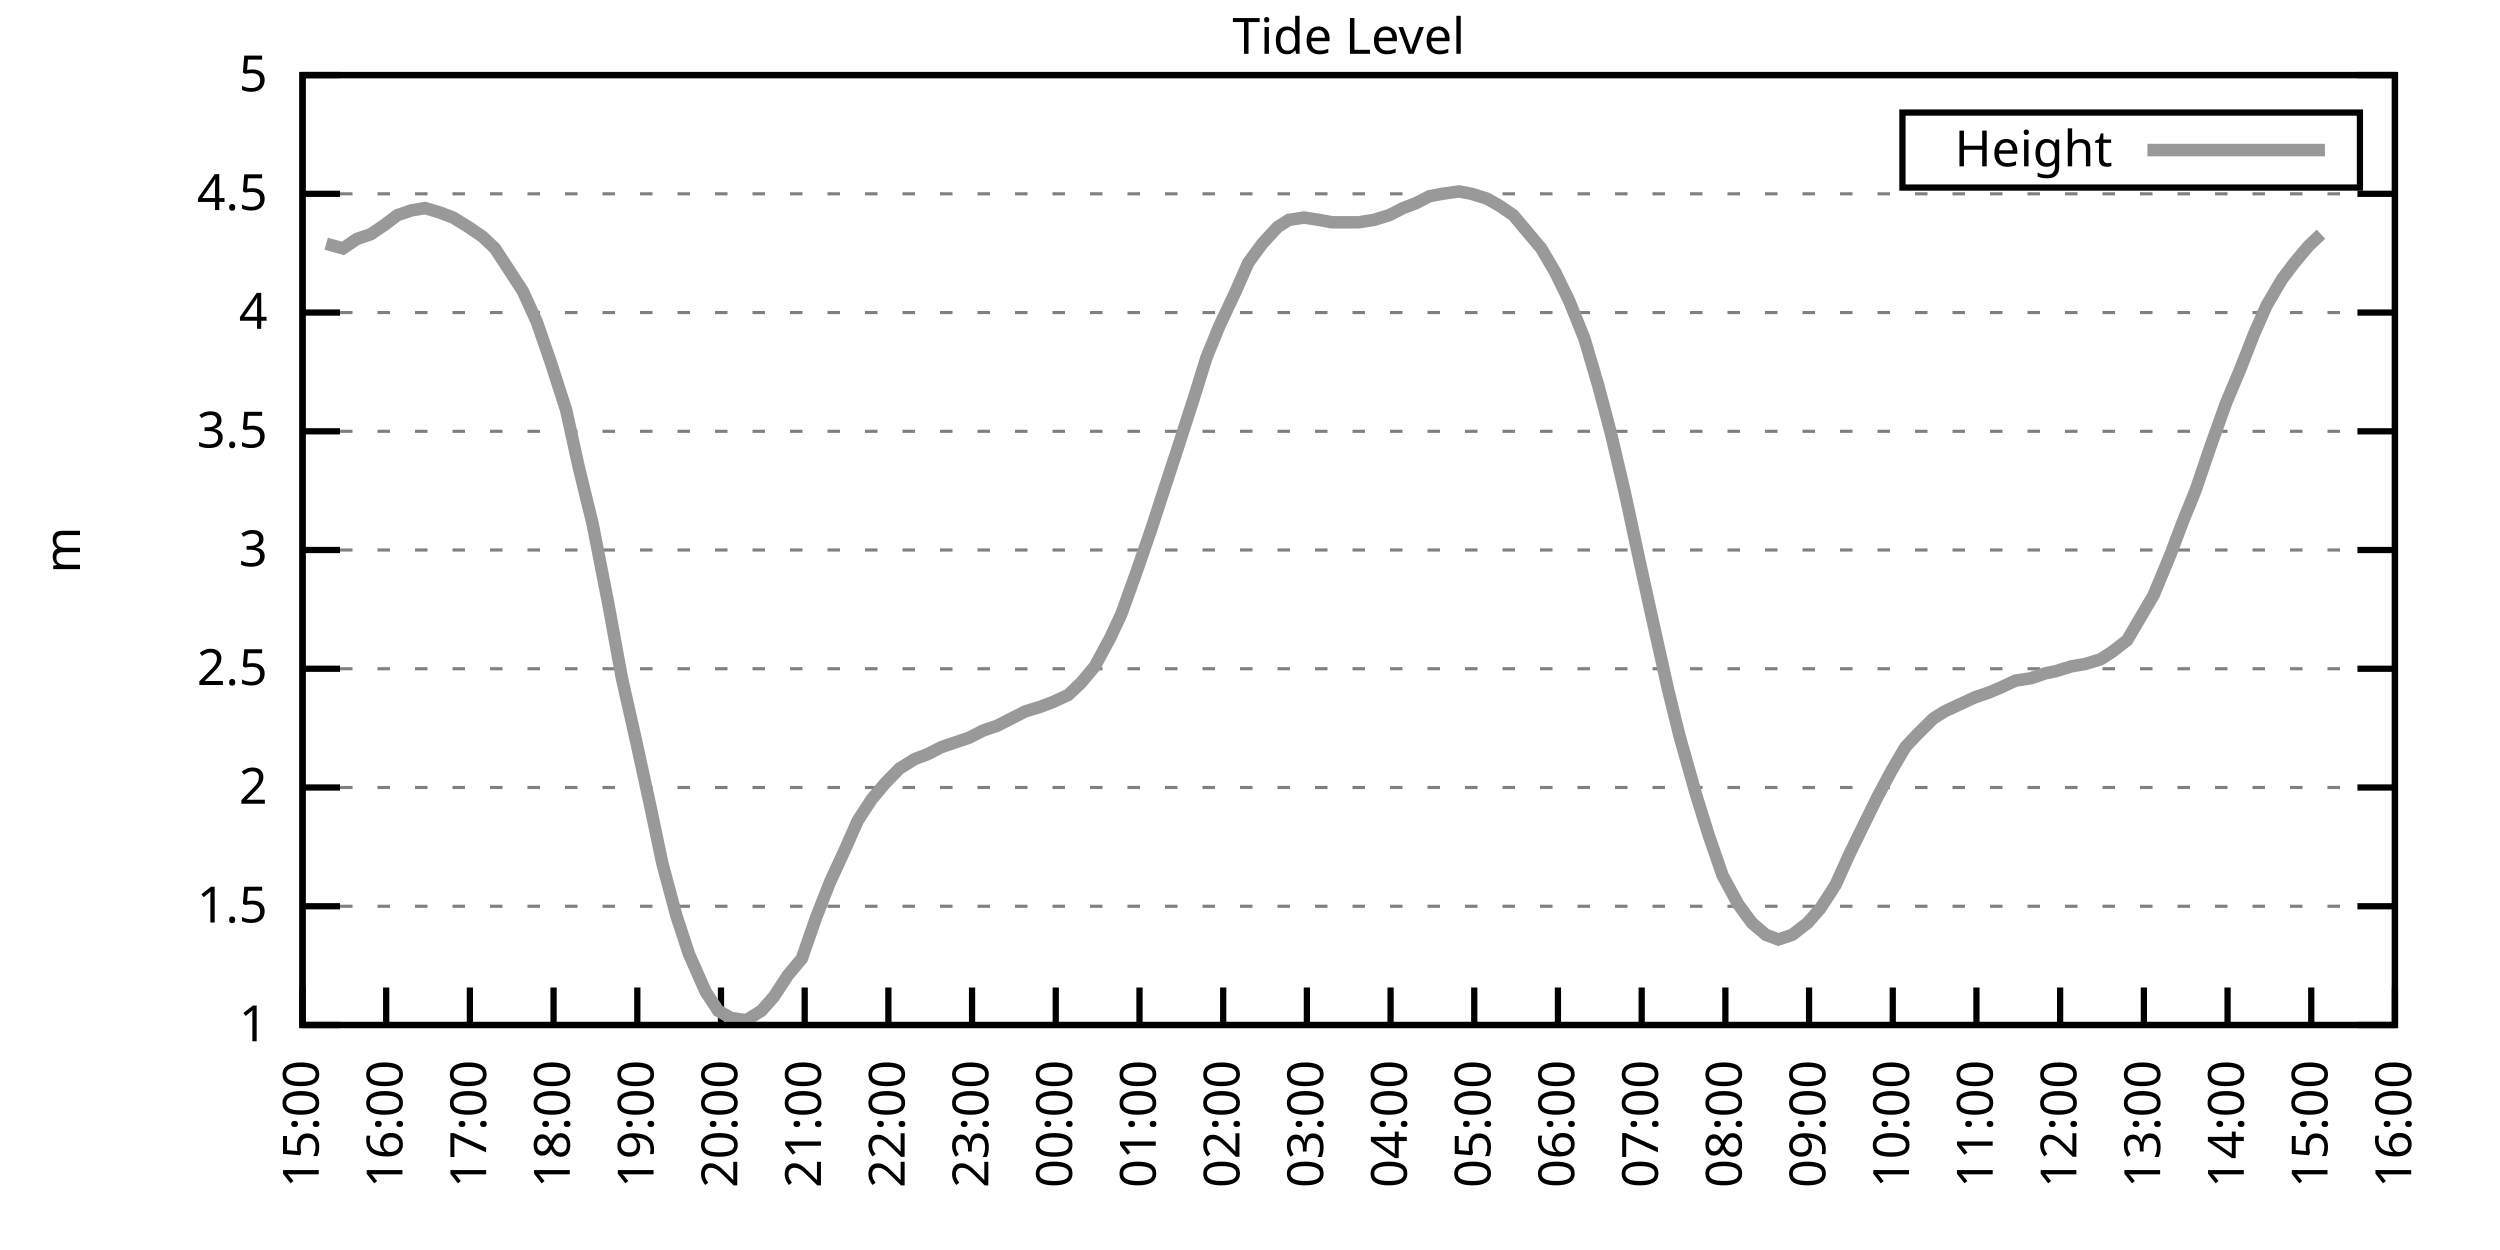
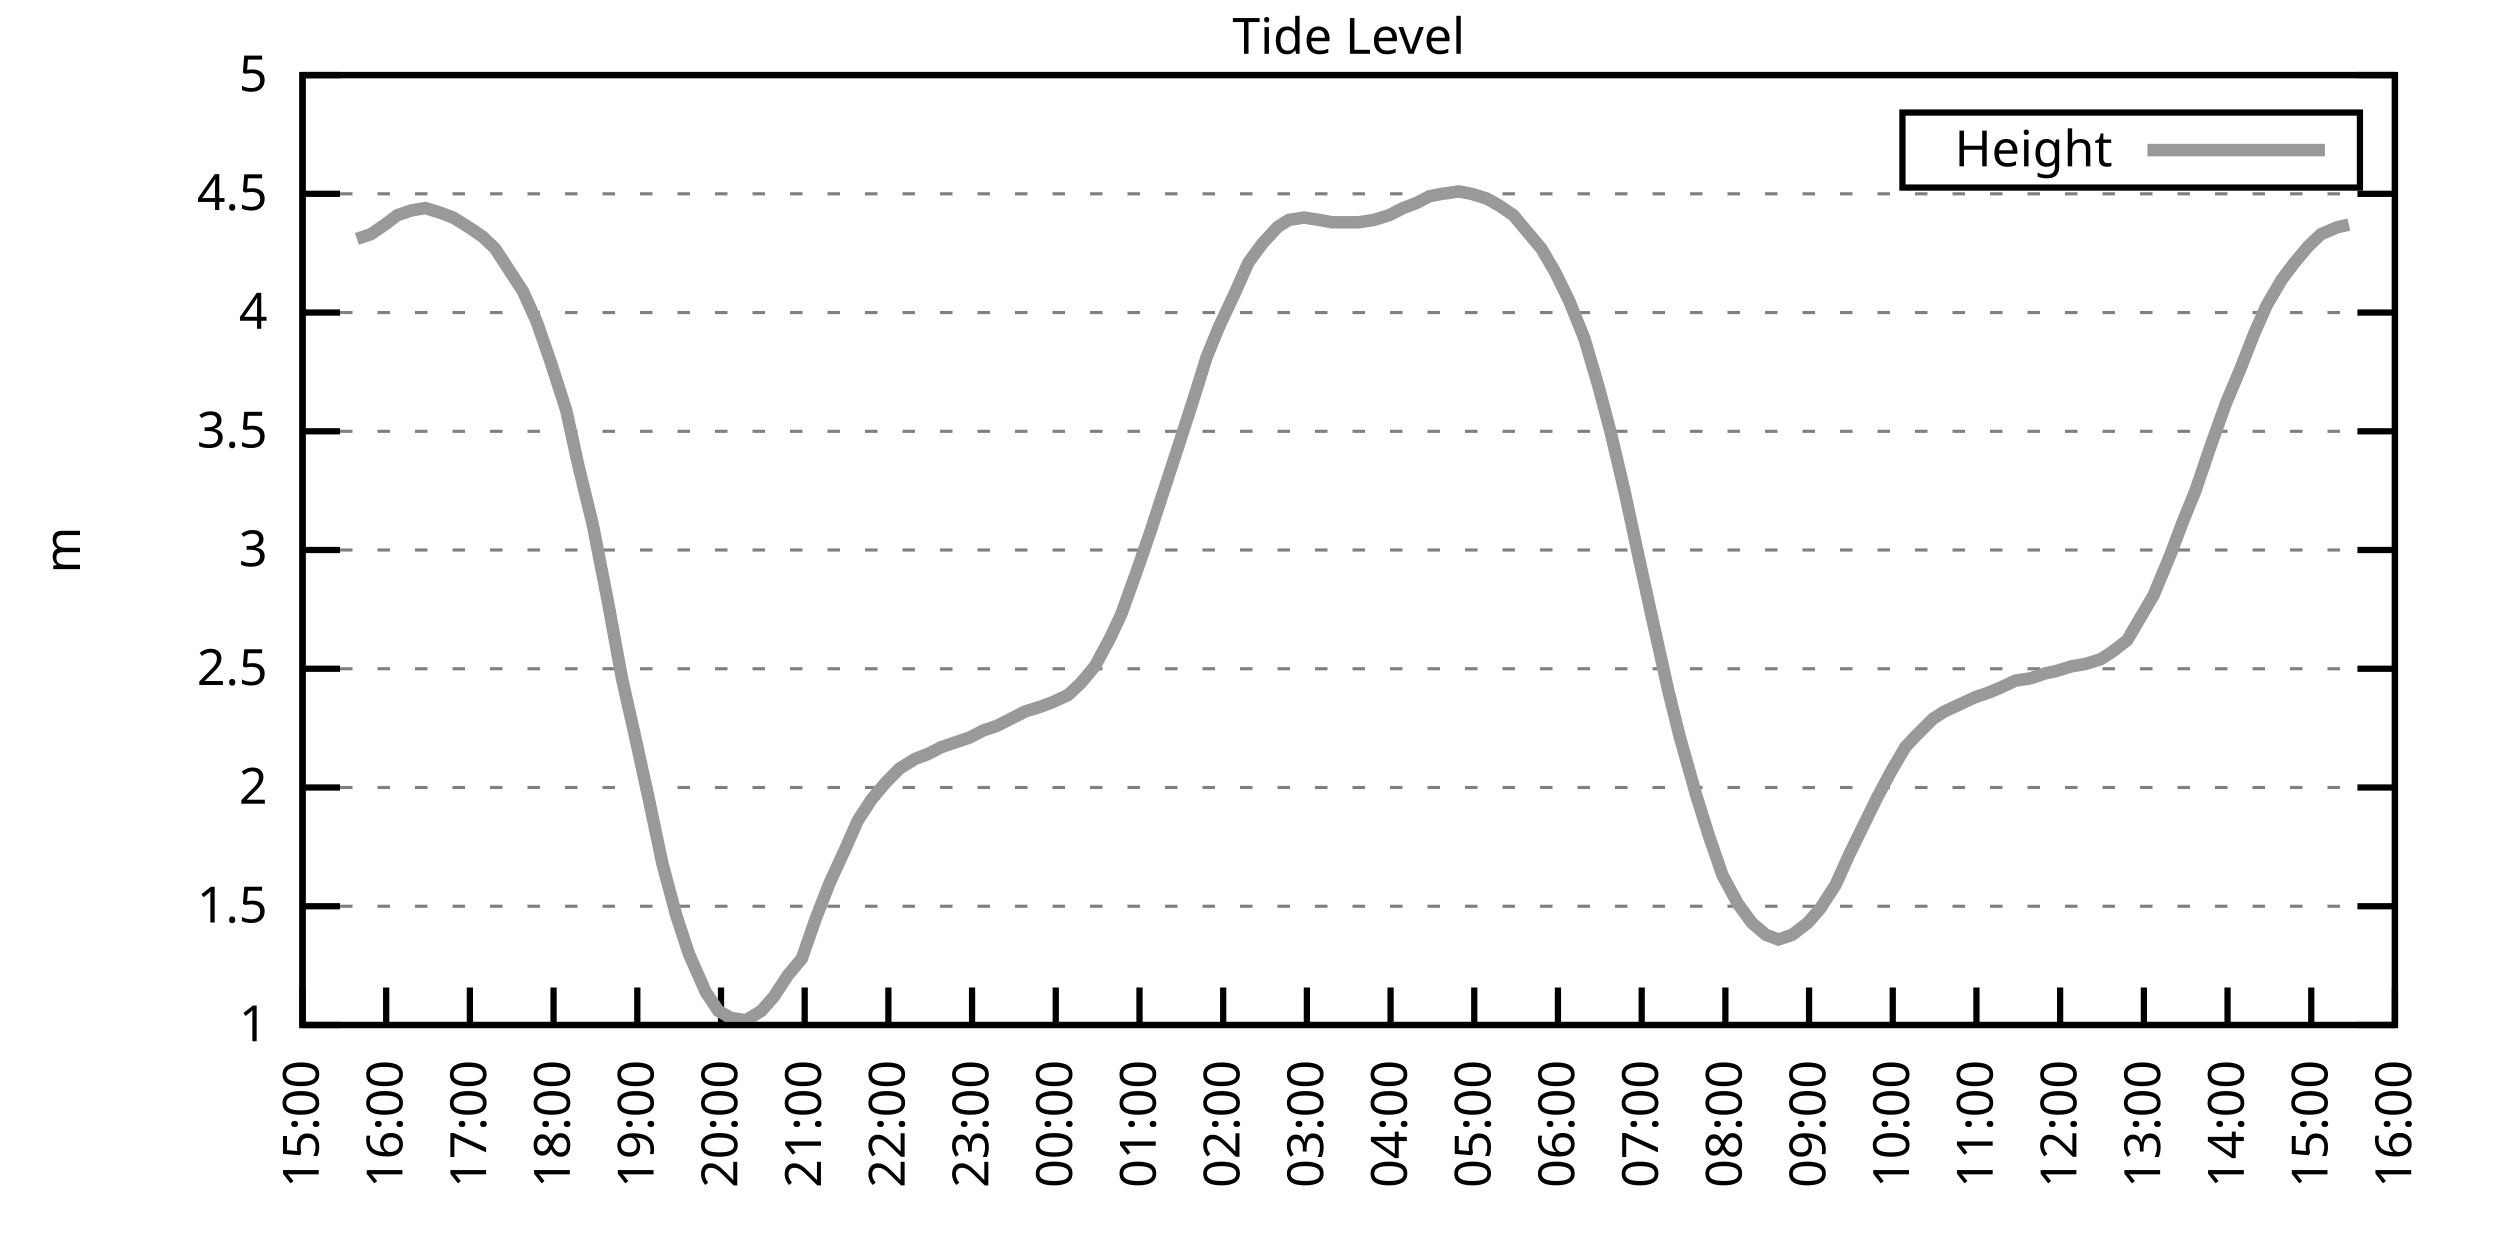
<svg xmlns="http://www.w3.org/2000/svg" xmlns:xlink="http://www.w3.org/1999/xlink" width="400" height="200" viewBox="0 0 400 200">
  <g id="gnuplot_canvas">
    <rect x="0" y="0" width="400" height="200" fill="none" />
    <defs>
      <circle id="gpDot" r="0.5" stroke-width="0.5" stroke="currentColor" />
      <path id="gpPt0" stroke-width="0.333" stroke="currentColor" d="M-1,0 h2 M0,-1 v2" />
      <path id="gpPt1" stroke-width="0.333" stroke="currentColor" d="M-1,-1 L1,1 M1,-1 L-1,1" />
      <path id="gpPt2" stroke-width="0.333" stroke="currentColor" d="M-1,0 L1,0 M0,-1 L0,1 M-1,-1 L1,1 M-1,1 L1,-1" />
      <rect id="gpPt3" stroke-width="0.333" stroke="currentColor" x="-1" y="-1" width="2" height="2" />
      <rect id="gpPt4" stroke-width="0.333" stroke="currentColor" fill="currentColor" x="-1" y="-1" width="2" height="2" />
      <circle id="gpPt5" stroke-width="0.333" stroke="currentColor" cx="0" cy="0" r="1" />
      <use xlink:href="#gpPt5" id="gpPt6" fill="currentColor" stroke="none" />
      <path id="gpPt7" stroke-width="0.333" stroke="currentColor" d="M0,-1.33 L-1.33,0.67 L1.33,0.67 z" />
      <use xlink:href="#gpPt7" id="gpPt8" fill="currentColor" stroke="none" />
      <use xlink:href="#gpPt7" id="gpPt9" stroke="currentColor" transform="rotate(180)" />
      <use xlink:href="#gpPt9" id="gpPt10" fill="currentColor" stroke="none" />
      <use xlink:href="#gpPt3" id="gpPt11" stroke="currentColor" transform="rotate(45)" />
      <use xlink:href="#gpPt11" id="gpPt12" fill="currentColor" stroke="none" />
      <path id="gpPt13" stroke-width="0.333" stroke="currentColor" d="M0,1.330 L1.265,0.411 L0.782,-1.067 L-0.782,-1.076 L-1.265,0.411 z" />
      <use xlink:href="#gpPt13" id="gpPt14" fill="currentColor" stroke="none" />
      <filter id="textbox" filterUnits="objectBoundingBox" x="0" y="0" height="1" width="1">
        <feFlood flood-color="white" flood-opacity="1" result="bgnd" />
        <feComposite in="SourceGraphic" in2="bgnd" operator="atop" />
      </filter>
      <filter id="greybox" filterUnits="objectBoundingBox" x="0" y="0" height="1" width="1">
        <feFlood flood-color="lightgrey" flood-opacity="1" result="grey" />
        <feComposite in="SourceGraphic" in2="grey" operator="atop" />
      </filter>
    </defs>
    <g fill="none" color="white" stroke="currentColor" stroke-width="1.00" stroke-linecap="butt" stroke-linejoin="miter">
</g>
    <g fill="none" color="black" stroke="currentColor" stroke-width="1.00" stroke-linecap="butt" stroke-linejoin="miter">
      <g stroke="none" shape-rendering="crispEdges">
        <polygon fill="rgb(255, 255, 255)" points="48.40,164.00 383.18,164.00 383.18,12.02 48.40,12.02 " />
      </g>
    </g>
    <g fill="none" color="black" stroke="currentColor" stroke-width="1.00" stroke-linecap="butt" stroke-linejoin="miter">
</g>
    <g fill="none" color="black" stroke="black" stroke-width="0.50" stroke-linecap="butt" stroke-linejoin="miter">
</g>
    <g fill="none" color="gray" stroke="currentColor" stroke-width="0.50" stroke-linecap="butt" stroke-linejoin="miter">
      <path stroke="gray" stroke-dasharray="2,4" class="gridline" d="M48.40,164.00 L383.19,164.00  " />
    </g>
    <g fill="none" color="gray" stroke="gray" stroke-width="1.00" stroke-linecap="butt" stroke-linejoin="miter">
</g>
    <g fill="none" color="black" stroke="currentColor" stroke-width="1.00" stroke-linecap="butt" stroke-linejoin="miter">
      <path stroke="black" d="M48.40,164.00 L54.40,164.00 M383.19,164.00 L377.19,164.00  " />
      <g transform="translate(42.80,166.60)" stroke="none" fill="black" font-family="Sans" font-size="8.00" text-anchor="end">
        <text>
          <tspan font-family="Sans"> 1</tspan>
        </text>
      </g>
    </g>
    <g fill="none" color="black" stroke="currentColor" stroke-width="1.00" stroke-linecap="butt" stroke-linejoin="miter">
</g>
    <g fill="none" color="black" stroke="black" stroke-width="0.50" stroke-linecap="butt" stroke-linejoin="miter">
</g>
    <g fill="none" color="gray" stroke="currentColor" stroke-width="0.50" stroke-linecap="butt" stroke-linejoin="miter">
      <path stroke="gray" stroke-dasharray="2,4" class="gridline" d="M48.40,145.00 L383.19,145.00  " />
    </g>
    <g fill="none" color="gray" stroke="gray" stroke-width="1.00" stroke-linecap="butt" stroke-linejoin="miter">
</g>
    <g fill="none" color="black" stroke="currentColor" stroke-width="1.00" stroke-linecap="butt" stroke-linejoin="miter">
      <path stroke="black" d="M48.40,145.00 L54.40,145.00 M383.19,145.00 L377.19,145.00  " />
      <g transform="translate(42.80,147.60)" stroke="none" fill="black" font-family="Sans" font-size="8.00" text-anchor="end">
        <text>
          <tspan font-family="Sans"> 1.5</tspan>
        </text>
      </g>
    </g>
    <g fill="none" color="black" stroke="currentColor" stroke-width="1.00" stroke-linecap="butt" stroke-linejoin="miter">
</g>
    <g fill="none" color="black" stroke="black" stroke-width="0.50" stroke-linecap="butt" stroke-linejoin="miter">
</g>
    <g fill="none" color="gray" stroke="currentColor" stroke-width="0.50" stroke-linecap="butt" stroke-linejoin="miter">
      <path stroke="gray" stroke-dasharray="2,4" class="gridline" d="M48.40,126.00 L383.19,126.00  " />
    </g>
    <g fill="none" color="gray" stroke="gray" stroke-width="1.00" stroke-linecap="butt" stroke-linejoin="miter">
</g>
    <g fill="none" color="black" stroke="currentColor" stroke-width="1.00" stroke-linecap="butt" stroke-linejoin="miter">
      <path stroke="black" d="M48.40,126.00 L54.40,126.00 M383.19,126.00 L377.19,126.00  " />
      <g transform="translate(42.80,128.60)" stroke="none" fill="black" font-family="Sans" font-size="8.00" text-anchor="end">
        <text>
          <tspan font-family="Sans"> 2</tspan>
        </text>
      </g>
    </g>
    <g fill="none" color="black" stroke="currentColor" stroke-width="1.00" stroke-linecap="butt" stroke-linejoin="miter">
</g>
    <g fill="none" color="black" stroke="black" stroke-width="0.50" stroke-linecap="butt" stroke-linejoin="miter">
</g>
    <g fill="none" color="gray" stroke="currentColor" stroke-width="0.50" stroke-linecap="butt" stroke-linejoin="miter">
      <path stroke="gray" stroke-dasharray="2,4" class="gridline" d="M48.40,107.00 L383.19,107.00  " />
    </g>
    <g fill="none" color="gray" stroke="gray" stroke-width="1.00" stroke-linecap="butt" stroke-linejoin="miter">
</g>
    <g fill="none" color="black" stroke="currentColor" stroke-width="1.00" stroke-linecap="butt" stroke-linejoin="miter">
      <path stroke="black" d="M48.40,107.00 L54.40,107.00 M383.19,107.00 L377.19,107.00  " />
      <g transform="translate(42.80,109.60)" stroke="none" fill="black" font-family="Sans" font-size="8.00" text-anchor="end">
        <text>
          <tspan font-family="Sans"> 2.5</tspan>
        </text>
      </g>
    </g>
    <g fill="none" color="black" stroke="currentColor" stroke-width="1.00" stroke-linecap="butt" stroke-linejoin="miter">
</g>
    <g fill="none" color="black" stroke="black" stroke-width="0.50" stroke-linecap="butt" stroke-linejoin="miter">
</g>
    <g fill="none" color="gray" stroke="currentColor" stroke-width="0.50" stroke-linecap="butt" stroke-linejoin="miter">
      <path stroke="gray" stroke-dasharray="2,4" class="gridline" d="M48.40,88.00 L383.19,88.00  " />
    </g>
    <g fill="none" color="gray" stroke="gray" stroke-width="1.00" stroke-linecap="butt" stroke-linejoin="miter">
</g>
    <g fill="none" color="black" stroke="currentColor" stroke-width="1.00" stroke-linecap="butt" stroke-linejoin="miter">
      <path stroke="black" d="M48.40,88.00 L54.40,88.00 M383.19,88.00 L377.19,88.00  " />
      <g transform="translate(42.80,90.60)" stroke="none" fill="black" font-family="Sans" font-size="8.00" text-anchor="end">
        <text>
          <tspan font-family="Sans"> 3</tspan>
        </text>
      </g>
    </g>
    <g fill="none" color="black" stroke="currentColor" stroke-width="1.00" stroke-linecap="butt" stroke-linejoin="miter">
</g>
    <g fill="none" color="black" stroke="black" stroke-width="0.50" stroke-linecap="butt" stroke-linejoin="miter">
</g>
    <g fill="none" color="gray" stroke="currentColor" stroke-width="0.50" stroke-linecap="butt" stroke-linejoin="miter">
      <path stroke="gray" stroke-dasharray="2,4" class="gridline" d="M48.40,69.01 L383.19,69.01  " />
    </g>
    <g fill="none" color="gray" stroke="gray" stroke-width="1.00" stroke-linecap="butt" stroke-linejoin="miter">
</g>
    <g fill="none" color="black" stroke="currentColor" stroke-width="1.00" stroke-linecap="butt" stroke-linejoin="miter">
      <path stroke="black" d="M48.40,69.01 L54.40,69.01 M383.19,69.01 L377.19,69.01  " />
      <g transform="translate(42.80,71.61)" stroke="none" fill="black" font-family="Sans" font-size="8.00" text-anchor="end">
        <text>
          <tspan font-family="Sans"> 3.5</tspan>
        </text>
      </g>
    </g>
    <g fill="none" color="black" stroke="currentColor" stroke-width="1.00" stroke-linecap="butt" stroke-linejoin="miter">
</g>
    <g fill="none" color="black" stroke="black" stroke-width="0.50" stroke-linecap="butt" stroke-linejoin="miter">
</g>
    <g fill="none" color="gray" stroke="currentColor" stroke-width="0.50" stroke-linecap="butt" stroke-linejoin="miter">
      <path stroke="gray" stroke-dasharray="2,4" class="gridline" d="M48.40,50.01 L383.19,50.01  " />
    </g>
    <g fill="none" color="gray" stroke="gray" stroke-width="1.00" stroke-linecap="butt" stroke-linejoin="miter">
</g>
    <g fill="none" color="black" stroke="currentColor" stroke-width="1.00" stroke-linecap="butt" stroke-linejoin="miter">
      <path stroke="black" d="M48.40,50.01 L54.40,50.01 M383.19,50.01 L377.19,50.01  " />
      <g transform="translate(42.80,52.61)" stroke="none" fill="black" font-family="Sans" font-size="8.00" text-anchor="end">
        <text>
          <tspan font-family="Sans"> 4</tspan>
        </text>
      </g>
    </g>
    <g fill="none" color="black" stroke="currentColor" stroke-width="1.00" stroke-linecap="butt" stroke-linejoin="miter">
</g>
    <g fill="none" color="black" stroke="black" stroke-width="0.50" stroke-linecap="butt" stroke-linejoin="miter">
</g>
    <g fill="none" color="gray" stroke="currentColor" stroke-width="0.50" stroke-linecap="butt" stroke-linejoin="miter">
      <path stroke="gray" stroke-dasharray="2,4" class="gridline" d="M48.40,31.01 L383.19,31.01  " />
    </g>
    <g fill="none" color="gray" stroke="gray" stroke-width="1.00" stroke-linecap="butt" stroke-linejoin="miter">
</g>
    <g fill="none" color="black" stroke="currentColor" stroke-width="1.00" stroke-linecap="butt" stroke-linejoin="miter">
      <path stroke="black" d="M48.40,31.01 L54.40,31.01 M383.19,31.01 L377.19,31.01  " />
      <g transform="translate(42.80,33.61)" stroke="none" fill="black" font-family="Sans" font-size="8.00" text-anchor="end">
        <text>
          <tspan font-family="Sans"> 4.5</tspan>
        </text>
      </g>
    </g>
    <g fill="none" color="black" stroke="currentColor" stroke-width="1.00" stroke-linecap="butt" stroke-linejoin="miter">
</g>
    <g fill="none" color="black" stroke="black" stroke-width="0.50" stroke-linecap="butt" stroke-linejoin="miter">
</g>
    <g fill="none" color="gray" stroke="currentColor" stroke-width="0.50" stroke-linecap="butt" stroke-linejoin="miter">
      <path stroke="gray" stroke-dasharray="2,4" class="gridline" d="M48.40,12.01 L383.19,12.01  " />
    </g>
    <g fill="none" color="gray" stroke="gray" stroke-width="1.00" stroke-linecap="butt" stroke-linejoin="miter">
</g>
    <g fill="none" color="black" stroke="currentColor" stroke-width="1.00" stroke-linecap="butt" stroke-linejoin="miter">
      <path stroke="black" d="M48.40,12.01 L54.40,12.01 M383.19,12.01 L377.19,12.01  " />
      <g transform="translate(42.80,14.61)" stroke="none" fill="black" font-family="Sans" font-size="8.00" text-anchor="end">
        <text>
          <tspan font-family="Sans"> 5</tspan>
        </text>
      </g>
    </g>
    <g fill="none" color="black" stroke="currentColor" stroke-width="1.00" stroke-linecap="butt" stroke-linejoin="miter">
      <path stroke="black" d="M48.40,164.00 L48.40,158.00  " />
      <g transform="translate(51.00,169.60) rotate(270.00)" stroke="none" fill="black" font-family="Sans" font-size="8.00" text-anchor="end">
        <text>
          <tspan font-family="Sans">15:00</tspan>
        </text>
      </g>
    </g>
    <g fill="none" color="black" stroke="currentColor" stroke-width="1.00" stroke-linecap="butt" stroke-linejoin="miter">
      <path stroke="black" d="M61.79,164.00 L61.79,158.00  " />
      <g transform="translate(64.39,169.60) rotate(270.00)" stroke="none" fill="black" font-family="Sans" font-size="8.00" text-anchor="end">
        <text>
          <tspan font-family="Sans">16:00</tspan>
        </text>
      </g>
    </g>
    <g fill="none" color="black" stroke="currentColor" stroke-width="1.00" stroke-linecap="butt" stroke-linejoin="miter">
      <path stroke="black" d="M75.18,164.00 L75.18,158.00  " />
      <g transform="translate(77.78,169.60) rotate(270.00)" stroke="none" fill="black" font-family="Sans" font-size="8.00" text-anchor="end">
        <text>
          <tspan font-family="Sans">17:00</tspan>
        </text>
      </g>
    </g>
    <g fill="none" color="black" stroke="currentColor" stroke-width="1.00" stroke-linecap="butt" stroke-linejoin="miter">
      <path stroke="black" d="M88.57,164.00 L88.57,158.00  " />
      <g transform="translate(91.17,169.60) rotate(270.00)" stroke="none" fill="black" font-family="Sans" font-size="8.00" text-anchor="end">
        <text>
          <tspan font-family="Sans">18:00</tspan>
        </text>
      </g>
    </g>
    <g fill="none" color="black" stroke="currentColor" stroke-width="1.00" stroke-linecap="butt" stroke-linejoin="miter">
      <path stroke="black" d="M101.97,164.00 L101.97,158.00  " />
      <g transform="translate(104.57,169.60) rotate(270.00)" stroke="none" fill="black" font-family="Sans" font-size="8.00" text-anchor="end">
        <text>
          <tspan font-family="Sans">19:00</tspan>
        </text>
      </g>
    </g>
    <g fill="none" color="black" stroke="currentColor" stroke-width="1.00" stroke-linecap="butt" stroke-linejoin="miter">
      <path stroke="black" d="M115.36,164.00 L115.36,158.00  " />
      <g transform="translate(117.96,169.60) rotate(270.00)" stroke="none" fill="black" font-family="Sans" font-size="8.00" text-anchor="end">
        <text>
          <tspan font-family="Sans">20:00</tspan>
        </text>
      </g>
    </g>
    <g fill="none" color="black" stroke="currentColor" stroke-width="1.00" stroke-linecap="butt" stroke-linejoin="miter">
      <path stroke="black" d="M128.75,164.00 L128.75,158.00  " />
      <g transform="translate(131.35,169.60) rotate(270.00)" stroke="none" fill="black" font-family="Sans" font-size="8.00" text-anchor="end">
        <text>
          <tspan font-family="Sans">21:00</tspan>
        </text>
      </g>
    </g>
    <g fill="none" color="black" stroke="currentColor" stroke-width="1.00" stroke-linecap="butt" stroke-linejoin="miter">
      <path stroke="black" d="M142.14,164.00 L142.14,158.00  " />
      <g transform="translate(144.74,169.60) rotate(270.00)" stroke="none" fill="black" font-family="Sans" font-size="8.00" text-anchor="end">
        <text>
          <tspan font-family="Sans">22:00</tspan>
        </text>
      </g>
    </g>
    <g fill="none" color="black" stroke="currentColor" stroke-width="1.00" stroke-linecap="butt" stroke-linejoin="miter">
      <path stroke="black" d="M155.53,164.00 L155.53,158.00  " />
      <g transform="translate(158.13,169.60) rotate(270.00)" stroke="none" fill="black" font-family="Sans" font-size="8.00" text-anchor="end">
        <text>
          <tspan font-family="Sans">23:00</tspan>
        </text>
      </g>
    </g>
    <g fill="none" color="black" stroke="currentColor" stroke-width="1.00" stroke-linecap="butt" stroke-linejoin="miter">
      <path stroke="black" d="M168.92,164.00 L168.92,158.00  " />
      <g transform="translate(171.52,169.60) rotate(270.00)" stroke="none" fill="black" font-family="Sans" font-size="8.00" text-anchor="end">
        <text>
          <tspan font-family="Sans">00:00</tspan>
        </text>
      </g>
    </g>
    <g fill="none" color="black" stroke="currentColor" stroke-width="1.00" stroke-linecap="butt" stroke-linejoin="miter">
      <path stroke="black" d="M182.32,164.00 L182.32,158.00  " />
      <g transform="translate(184.92,169.60) rotate(270.00)" stroke="none" fill="black" font-family="Sans" font-size="8.00" text-anchor="end">
        <text>
          <tspan font-family="Sans">01:00</tspan>
        </text>
      </g>
    </g>
    <g fill="none" color="black" stroke="currentColor" stroke-width="1.00" stroke-linecap="butt" stroke-linejoin="miter">
      <path stroke="black" d="M195.71,164.00 L195.71,158.00  " />
      <g transform="translate(198.31,169.60) rotate(270.00)" stroke="none" fill="black" font-family="Sans" font-size="8.00" text-anchor="end">
        <text>
          <tspan font-family="Sans">02:00</tspan>
        </text>
      </g>
    </g>
    <g fill="none" color="black" stroke="currentColor" stroke-width="1.00" stroke-linecap="butt" stroke-linejoin="miter">
      <path stroke="black" d="M209.10,164.00 L209.10,158.00  " />
      <g transform="translate(211.70,169.60) rotate(270.00)" stroke="none" fill="black" font-family="Sans" font-size="8.00" text-anchor="end">
        <text>
          <tspan font-family="Sans">03:00</tspan>
        </text>
      </g>
    </g>
    <g fill="none" color="black" stroke="currentColor" stroke-width="1.00" stroke-linecap="butt" stroke-linejoin="miter">
      <path stroke="black" d="M222.49,164.00 L222.49,158.00  " />
      <g transform="translate(225.09,169.60) rotate(270.00)" stroke="none" fill="black" font-family="Sans" font-size="8.00" text-anchor="end">
        <text>
          <tspan font-family="Sans">04:00</tspan>
        </text>
      </g>
    </g>
    <g fill="none" color="black" stroke="currentColor" stroke-width="1.00" stroke-linecap="butt" stroke-linejoin="miter">
      <path stroke="black" d="M235.88,164.00 L235.88,158.00  " />
      <g transform="translate(238.48,169.60) rotate(270.00)" stroke="none" fill="black" font-family="Sans" font-size="8.00" text-anchor="end">
        <text>
          <tspan font-family="Sans">05:00</tspan>
        </text>
      </g>
    </g>
    <g fill="none" color="black" stroke="currentColor" stroke-width="1.00" stroke-linecap="butt" stroke-linejoin="miter">
      <path stroke="black" d="M249.27,164.00 L249.27,158.00  " />
      <g transform="translate(251.87,169.60) rotate(270.00)" stroke="none" fill="black" font-family="Sans" font-size="8.00" text-anchor="end">
        <text>
          <tspan font-family="Sans">06:00</tspan>
        </text>
      </g>
    </g>
    <g fill="none" color="black" stroke="currentColor" stroke-width="1.00" stroke-linecap="butt" stroke-linejoin="miter">
      <path stroke="black" d="M262.67,164.00 L262.67,158.00  " />
      <g transform="translate(265.27,169.60) rotate(270.00)" stroke="none" fill="black" font-family="Sans" font-size="8.00" text-anchor="end">
        <text>
          <tspan font-family="Sans">07:00</tspan>
        </text>
      </g>
    </g>
    <g fill="none" color="black" stroke="currentColor" stroke-width="1.00" stroke-linecap="butt" stroke-linejoin="miter">
      <path stroke="black" d="M276.06,164.00 L276.06,158.00  " />
      <g transform="translate(278.66,169.60) rotate(270.00)" stroke="none" fill="black" font-family="Sans" font-size="8.00" text-anchor="end">
        <text>
          <tspan font-family="Sans">08:00</tspan>
        </text>
      </g>
    </g>
    <g fill="none" color="black" stroke="currentColor" stroke-width="1.00" stroke-linecap="butt" stroke-linejoin="miter">
      <path stroke="black" d="M289.45,164.00 L289.45,158.00  " />
      <g transform="translate(292.05,169.60) rotate(270.00)" stroke="none" fill="black" font-family="Sans" font-size="8.00" text-anchor="end">
        <text>
          <tspan font-family="Sans">09:00</tspan>
        </text>
      </g>
    </g>
    <g fill="none" color="black" stroke="currentColor" stroke-width="1.00" stroke-linecap="butt" stroke-linejoin="miter">
      <path stroke="black" d="M302.84,164.00 L302.84,158.00  " />
      <g transform="translate(305.44,169.60) rotate(270.00)" stroke="none" fill="black" font-family="Sans" font-size="8.00" text-anchor="end">
        <text>
          <tspan font-family="Sans">10:00</tspan>
        </text>
      </g>
    </g>
    <g fill="none" color="black" stroke="currentColor" stroke-width="1.00" stroke-linecap="butt" stroke-linejoin="miter">
      <path stroke="black" d="M316.23,164.00 L316.23,158.00  " />
      <g transform="translate(318.83,169.60) rotate(270.00)" stroke="none" fill="black" font-family="Sans" font-size="8.00" text-anchor="end">
        <text>
          <tspan font-family="Sans">11:00</tspan>
        </text>
      </g>
    </g>
    <g fill="none" color="black" stroke="currentColor" stroke-width="1.00" stroke-linecap="butt" stroke-linejoin="miter">
      <path stroke="black" d="M329.62,164.00 L329.62,158.00  " />
      <g transform="translate(332.22,169.60) rotate(270.00)" stroke="none" fill="black" font-family="Sans" font-size="8.00" text-anchor="end">
        <text>
          <tspan font-family="Sans">12:00</tspan>
        </text>
      </g>
    </g>
    <g fill="none" color="black" stroke="currentColor" stroke-width="1.00" stroke-linecap="butt" stroke-linejoin="miter">
      <path stroke="black" d="M343.02,164.00 L343.02,158.00  " />
      <g transform="translate(345.62,169.60) rotate(270.00)" stroke="none" fill="black" font-family="Sans" font-size="8.00" text-anchor="end">
        <text>
          <tspan font-family="Sans">13:00</tspan>
        </text>
      </g>
    </g>
    <g fill="none" color="black" stroke="currentColor" stroke-width="1.00" stroke-linecap="butt" stroke-linejoin="miter">
      <path stroke="black" d="M356.41,164.00 L356.41,158.00  " />
      <g transform="translate(359.01,169.60) rotate(270.00)" stroke="none" fill="black" font-family="Sans" font-size="8.00" text-anchor="end">
        <text>
          <tspan font-family="Sans">14:00</tspan>
        </text>
      </g>
    </g>
    <g fill="none" color="black" stroke="currentColor" stroke-width="1.00" stroke-linecap="butt" stroke-linejoin="miter">
      <path stroke="black" d="M369.80,164.00 L369.80,158.00  " />
      <g transform="translate(372.40,169.60) rotate(270.00)" stroke="none" fill="black" font-family="Sans" font-size="8.00" text-anchor="end">
        <text>
          <tspan font-family="Sans">15:00</tspan>
        </text>
      </g>
    </g>
    <g fill="none" color="black" stroke="currentColor" stroke-width="1.00" stroke-linecap="butt" stroke-linejoin="miter">
      <path stroke="black" d="M383.19,164.00 L383.19,158.00  " />
      <g transform="translate(385.79,169.60) rotate(270.00)" stroke="none" fill="black" font-family="Sans" font-size="8.00" text-anchor="end">
        <text>
          <tspan font-family="Sans">16:00</tspan>
        </text>
      </g>
    </g>
    <g fill="none" color="black" stroke="currentColor" stroke-width="1.00" stroke-linecap="butt" stroke-linejoin="miter">
</g>
    <g fill="none" color="black" stroke="currentColor" stroke-width="1.00" stroke-linecap="butt" stroke-linejoin="miter">
      <path stroke="black" d="M48.40,12.01 L48.40,164.00 L383.19,164.00 L383.19,12.01 L48.40,12.01 Z  " />
    </g>
    <g fill="none" color="black" stroke="currentColor" stroke-width="1.00" stroke-linecap="butt" stroke-linejoin="miter">
</g>
    <g fill="none" color="black" stroke="currentColor" stroke-width="1.00" stroke-linecap="butt" stroke-linejoin="miter">
      <path stroke="black" d="M304.39,30.01 L304.39,18.01 L377.59,18.01 L377.59,30.01 L304.39,30.01 Z  " />
    </g>
    <g id="Tide_level_plot_1">
      <g fill="none" color="white" stroke="black" stroke-width="2.00" stroke-linecap="butt" stroke-linejoin="miter">
</g>
      <g fill="none" color="black" stroke="currentColor" stroke-width="2.00" stroke-linecap="butt" stroke-linejoin="miter">
        <g transform="translate(337.99,26.61)" stroke="none" fill="black" font-family="Sans" font-size="8.00" text-anchor="end">
          <text>
            <tspan font-family="Sans">Height</tspan>
          </text>
        </g>
      </g>
      <g fill="none" color="black" stroke="currentColor" stroke-width="2.00" stroke-linecap="butt" stroke-linejoin="miter">
-         <path stroke="rgb(153, 153, 153)" d="M343.59,24.01 L371.99,24.01 M52.19,38.99 L54.87,39.75 L57.10,38.23 L59.34,37.47 L61.57,35.95 L63.58,34.43   L65.81,33.67 L68.04,33.29 L70.50,34.05 L72.50,34.81 L74.96,36.33 L77.19,37.85 L79.20,39.75 L81.43,43.17   L83.66,46.59 L85.90,51.53 L88.13,57.99 L90.58,65.59 L92.59,74.71 L94.82,83.83 L97.28,96.36 L99.51,108.52   L101.74,118.40 L103.98,128.66 L105.98,138.16 L108.22,146.52 L110.22,152.60 L112.90,158.68 L114.91,161.72 L116.92,162.86   L119.38,163.24 L121.83,161.72 L123.84,159.44 L126.07,156.02 L128.30,153.36 L130.54,146.90 L132.77,141.20 L135.22,135.88   L137.23,131.32 L139.46,127.90 L141.69,125.24 L143.93,122.96 L146.38,121.44 L148.39,120.68 L150.62,119.54 L152.85,118.78   L155.09,118.02 L157.32,116.88 L159.55,116.12 L161.78,114.98 L164.01,113.84 L166.47,113.08 L168.48,112.32 L170.93,111.18   L172.94,109.28 L175.17,106.62 L177.63,102.06 L179.41,98.26 L181.87,91.42 L184.10,84.97 L186.33,78.13 L188.57,71.29   L191.02,63.69 L193.03,57.23 L195.04,52.29 L197.72,46.59 L199.73,42.03 L201.96,38.99 L204.41,36.33 L206.20,35.19   L208.65,34.81 L211.11,35.19 L213.12,35.57 L215.35,35.57 L217.36,35.57 L219.81,35.19 L222.27,34.43 L224.50,33.29   L226.51,32.53 L228.74,31.39 L230.75,31.01 L233.43,30.63 L235.44,31.01 L237.89,31.77 L239.90,32.91 L242.13,34.43   L244.36,37.09 L246.60,39.75 L248.83,43.55 L251.06,48.11 L253.51,54.19 L255.75,61.79 L257.76,69.39 L259.99,78.89   L262.44,90.28 L264.45,99.40 L266.91,110.42 L268.69,117.64 L271.37,127.14 L273.38,133.60 L275.61,140.06 L278.07,144.62   L280.30,147.66 L282.53,149.56 L284.54,150.32 L286.77,149.56 L289.23,147.66 L291.23,145.38 L293.69,141.58 L295.92,136.64   L298.15,132.08 L300.39,127.52 L302.62,123.34 L304.85,119.54 L306.63,117.64 L309.31,114.98 L311.10,113.84 L313.55,112.70   L316.01,111.56 L318.24,110.80 L320.03,110.04 L322.48,108.90 L324.94,108.52 L327.17,107.76 L328.95,107.38 L331.41,106.62   L333.64,106.24 L336.10,105.48 L337.88,104.34 L340.34,102.44 L342.79,98.26 L344.58,95.22 L347.26,88.76 L349.26,83.45   L351.27,78.51 L353.73,71.29 L356.18,64.45 L358.42,59.13 L360.65,53.43 L362.66,48.87 L365.11,44.69 L367.12,42.03   L369.35,39.37 L371.36,37.47  " />
+         <path stroke="rgb(153, 153, 153)" d="M343.59,24.01 L371.99,24.01 M57.10,38.23 L59.34,37.47 L61.57,35.95 L63.58,34.43 L65.81,33.67 L68.04,33.29   L70.50,34.05 L72.50,34.81 L74.96,36.33 L77.19,37.85 L79.20,39.75 L81.43,43.17 L83.66,46.59 L85.90,51.53   L88.13,57.99 L90.58,65.59 L92.59,74.71 L94.82,83.83 L97.28,96.36 L99.51,108.52 L101.74,118.40 L103.98,128.66   L105.98,138.16 L108.22,146.52 L110.22,152.60 L112.90,158.68 L114.91,161.72 L116.92,162.86 L119.38,163.24 L121.83,161.72   L123.84,159.44 L126.07,156.02 L128.30,153.36 L130.54,146.90 L132.77,141.20 L135.22,135.88 L137.23,131.32 L139.46,127.90   L141.69,125.24 L143.93,122.96 L146.38,121.44 L148.39,120.68 L150.62,119.54 L152.85,118.78 L155.09,118.02 L157.32,116.88   L159.55,116.12 L161.78,114.98 L164.01,113.84 L166.47,113.08 L168.48,112.32 L170.93,111.18 L172.94,109.28 L175.17,106.62   L177.63,102.06 L179.41,98.26 L181.87,91.42 L184.10,84.97 L186.33,78.13 L188.57,71.29 L191.02,63.69 L193.03,57.23   L195.04,52.29 L197.72,46.59 L199.73,42.03 L201.96,38.99 L204.41,36.33 L206.20,35.19 L208.65,34.81 L211.11,35.19   L213.12,35.57 L215.35,35.57 L217.36,35.57 L219.81,35.19 L222.27,34.43 L224.50,33.29 L226.51,32.53 L228.74,31.39   L230.75,31.01 L233.43,30.63 L235.44,31.01 L237.89,31.77 L239.90,32.91 L242.13,34.43 L244.36,37.09 L246.60,39.75   L248.83,43.55 L251.06,48.11 L253.51,54.19 L255.75,61.79 L257.76,69.39 L259.99,78.89 L262.44,90.28 L264.45,99.40   L266.91,110.42 L268.69,117.64 L271.37,127.14 L273.38,133.60 L275.61,140.06 L278.07,144.62 L280.30,147.66 L282.53,149.56   L284.54,150.32 L286.77,149.56 L289.23,147.66 L291.23,145.38 L293.69,141.58 L295.92,136.64 L298.15,132.08 L300.39,127.52   L302.62,123.34 L304.85,119.54 L306.63,117.64 L309.31,114.98 L311.10,113.84 L313.55,112.70 L316.01,111.56 L318.24,110.80   L320.03,110.04 L322.48,108.90 L324.94,108.52 L327.17,107.76 L328.95,107.38 L331.41,106.62 L333.64,106.24 L336.10,105.48   L337.88,104.34 L340.34,102.44 L342.79,98.26 L344.58,95.22 L347.26,88.76 L349.26,83.45 L351.27,78.51 L353.73,71.29   L356.18,64.45 L358.42,59.13 L360.65,53.43 L362.66,48.87 L365.11,44.69 L367.12,42.03 L369.35,39.37 L371.36,37.47   L374.04,36.33 L375.82,35.95  " />
      </g>
    </g>
    <g fill="none" color="black" stroke="currentColor" stroke-width="2.00" stroke-linecap="butt" stroke-linejoin="miter">
</g>
    <g fill="none" color="black" stroke="black" stroke-width="1.00" stroke-linecap="butt" stroke-linejoin="miter">
</g>
    <g fill="none" color="black" stroke="currentColor" stroke-width="1.00" stroke-linecap="butt" stroke-linejoin="miter">
      <path stroke="black" d="M48.40,12.01 L48.40,164.00 L383.19,164.00 L383.19,12.01 L48.40,12.01 Z  " />
      <g transform="translate(12.80,88.01) rotate(270.00)" stroke="none" fill="black" font-family="Sans" font-size="8.00" text-anchor="middle">
        <text>
          <tspan font-family="Sans">m</tspan>
        </text>
      </g>
    </g>
    <g fill="none" color="black" stroke="currentColor" stroke-width="1.00" stroke-linecap="butt" stroke-linejoin="miter">
</g>
    <g fill="none" color="black" stroke="currentColor" stroke-width="1.00" stroke-linecap="butt" stroke-linejoin="miter">
      <g transform="translate(215.79,8.61)" stroke="none" fill="black" font-family="Sans" font-size="8.00" text-anchor="middle">
        <text>
          <tspan font-family="Sans">Tide Level</tspan>
        </text>
      </g>
    </g>
    <g fill="none" color="black" stroke="currentColor" stroke-width="1.00" stroke-linecap="butt" stroke-linejoin="miter">
</g>
  </g>
</svg>
